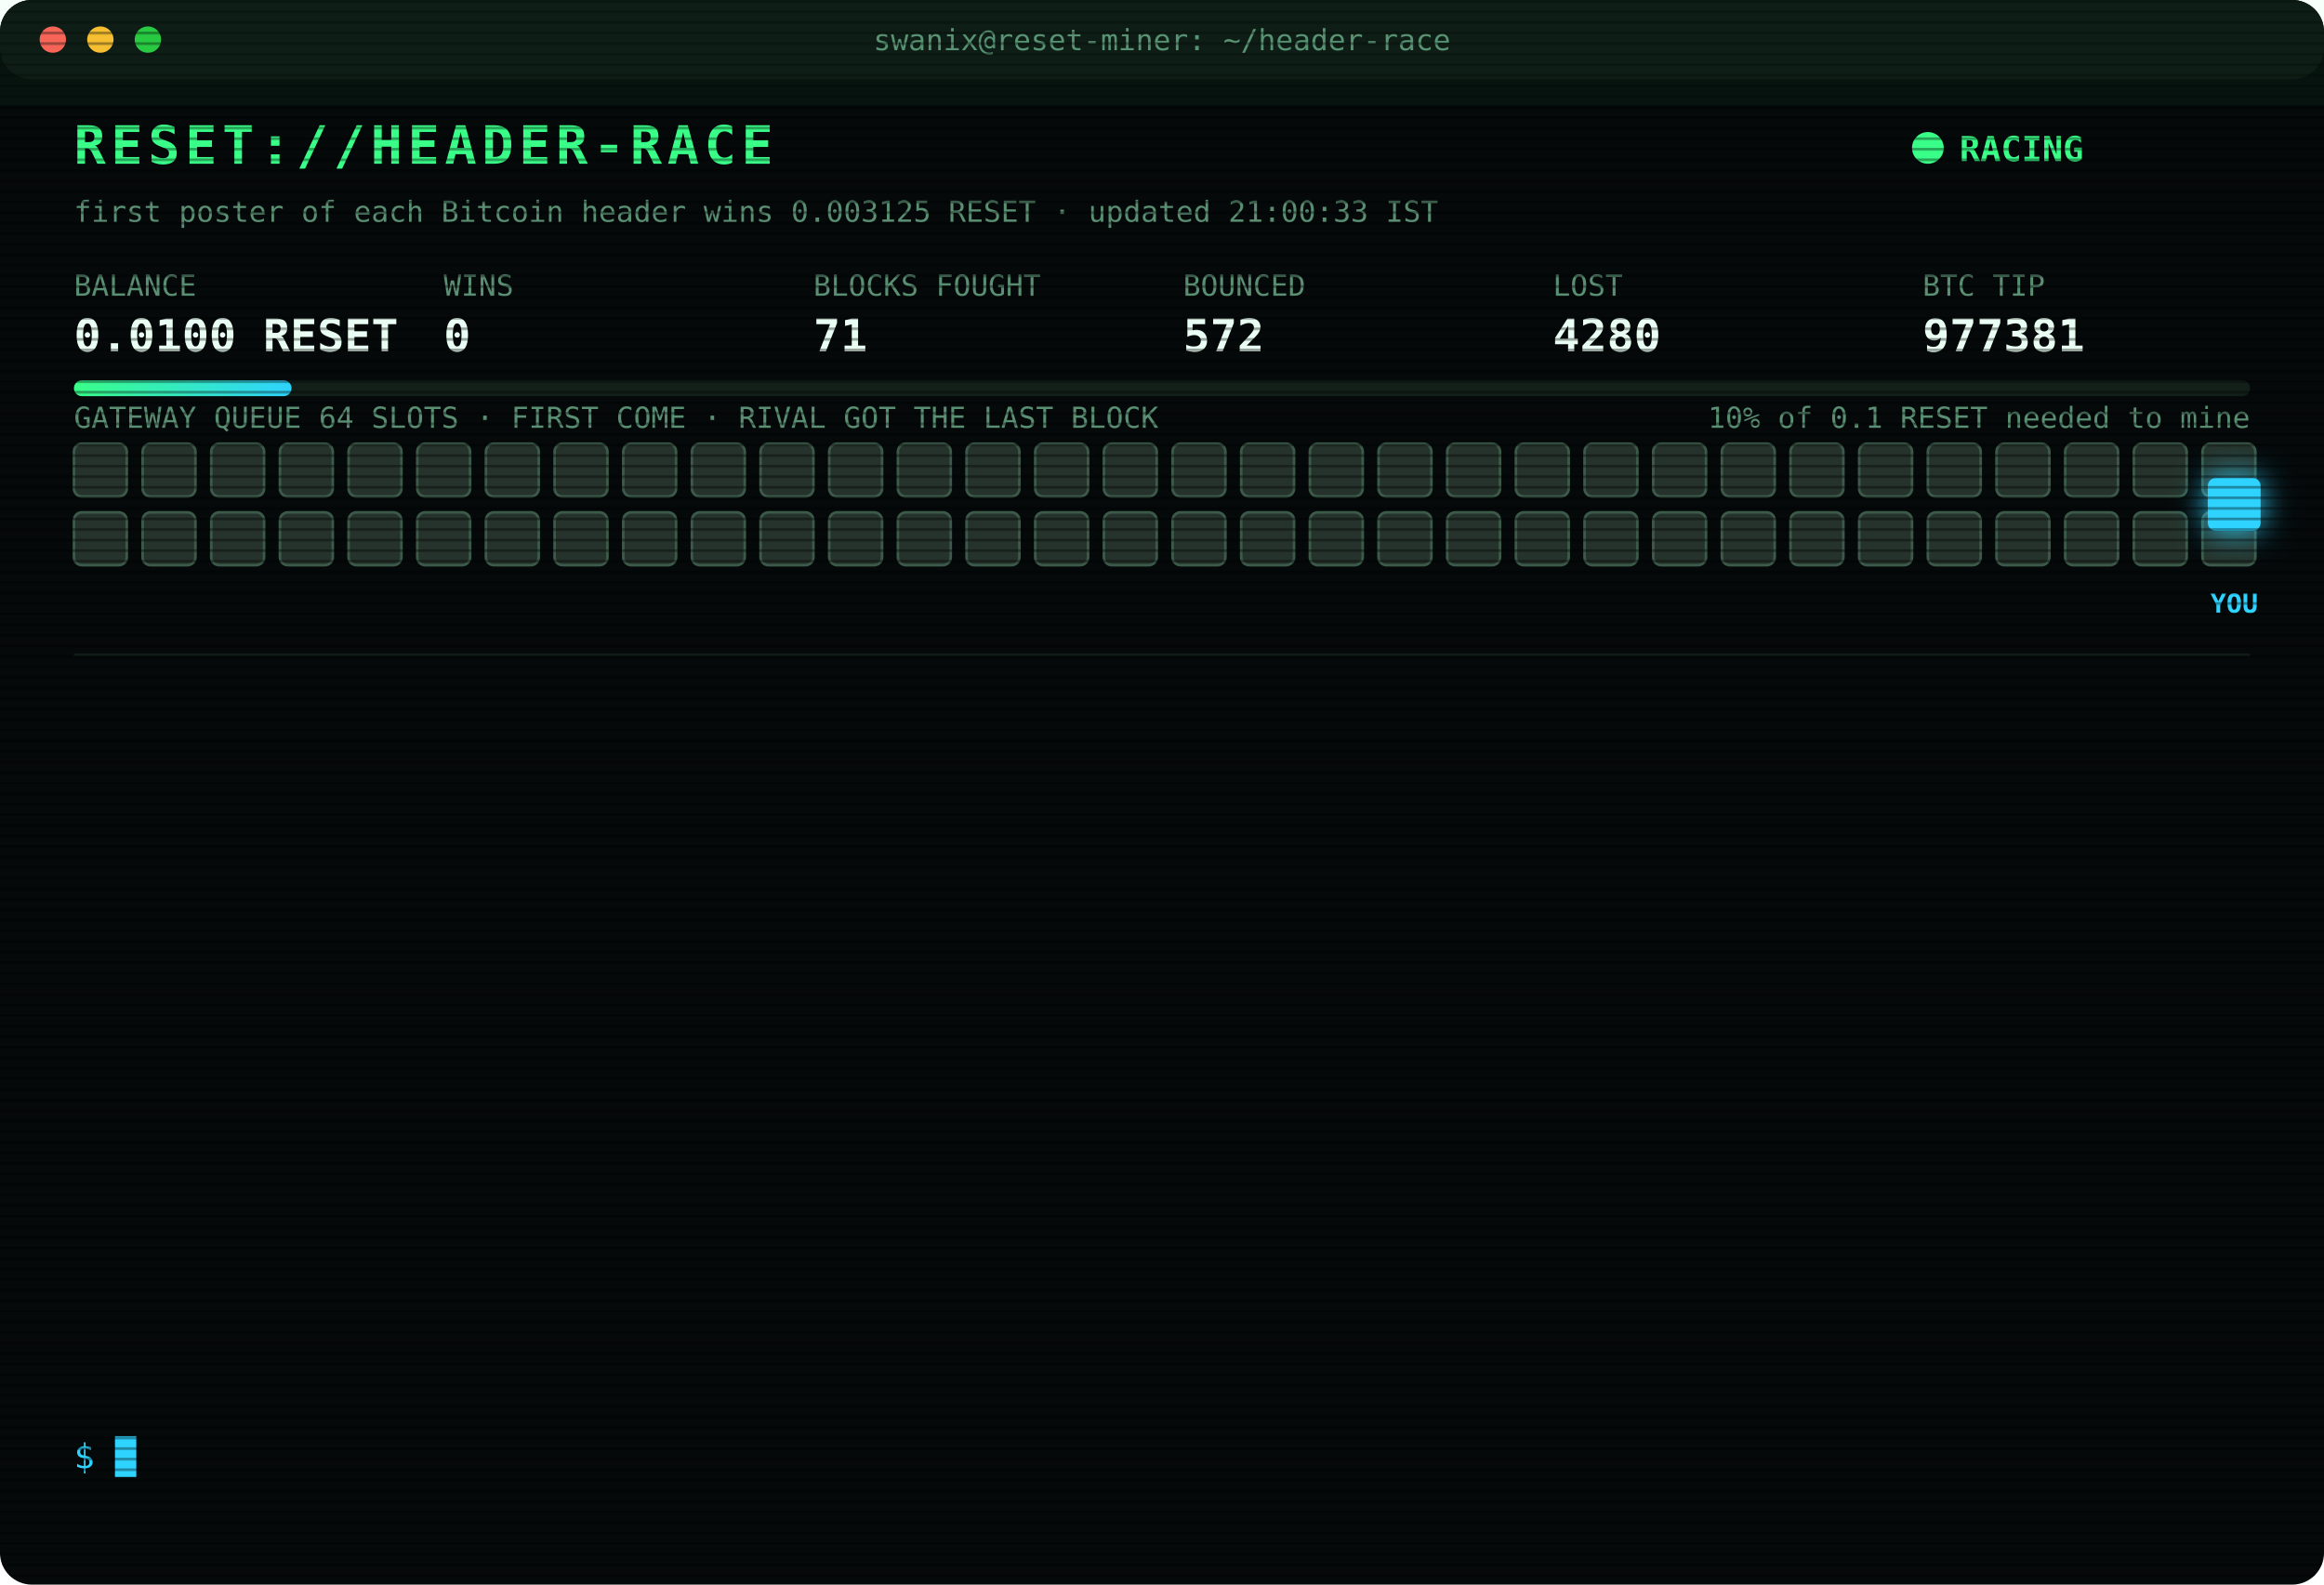
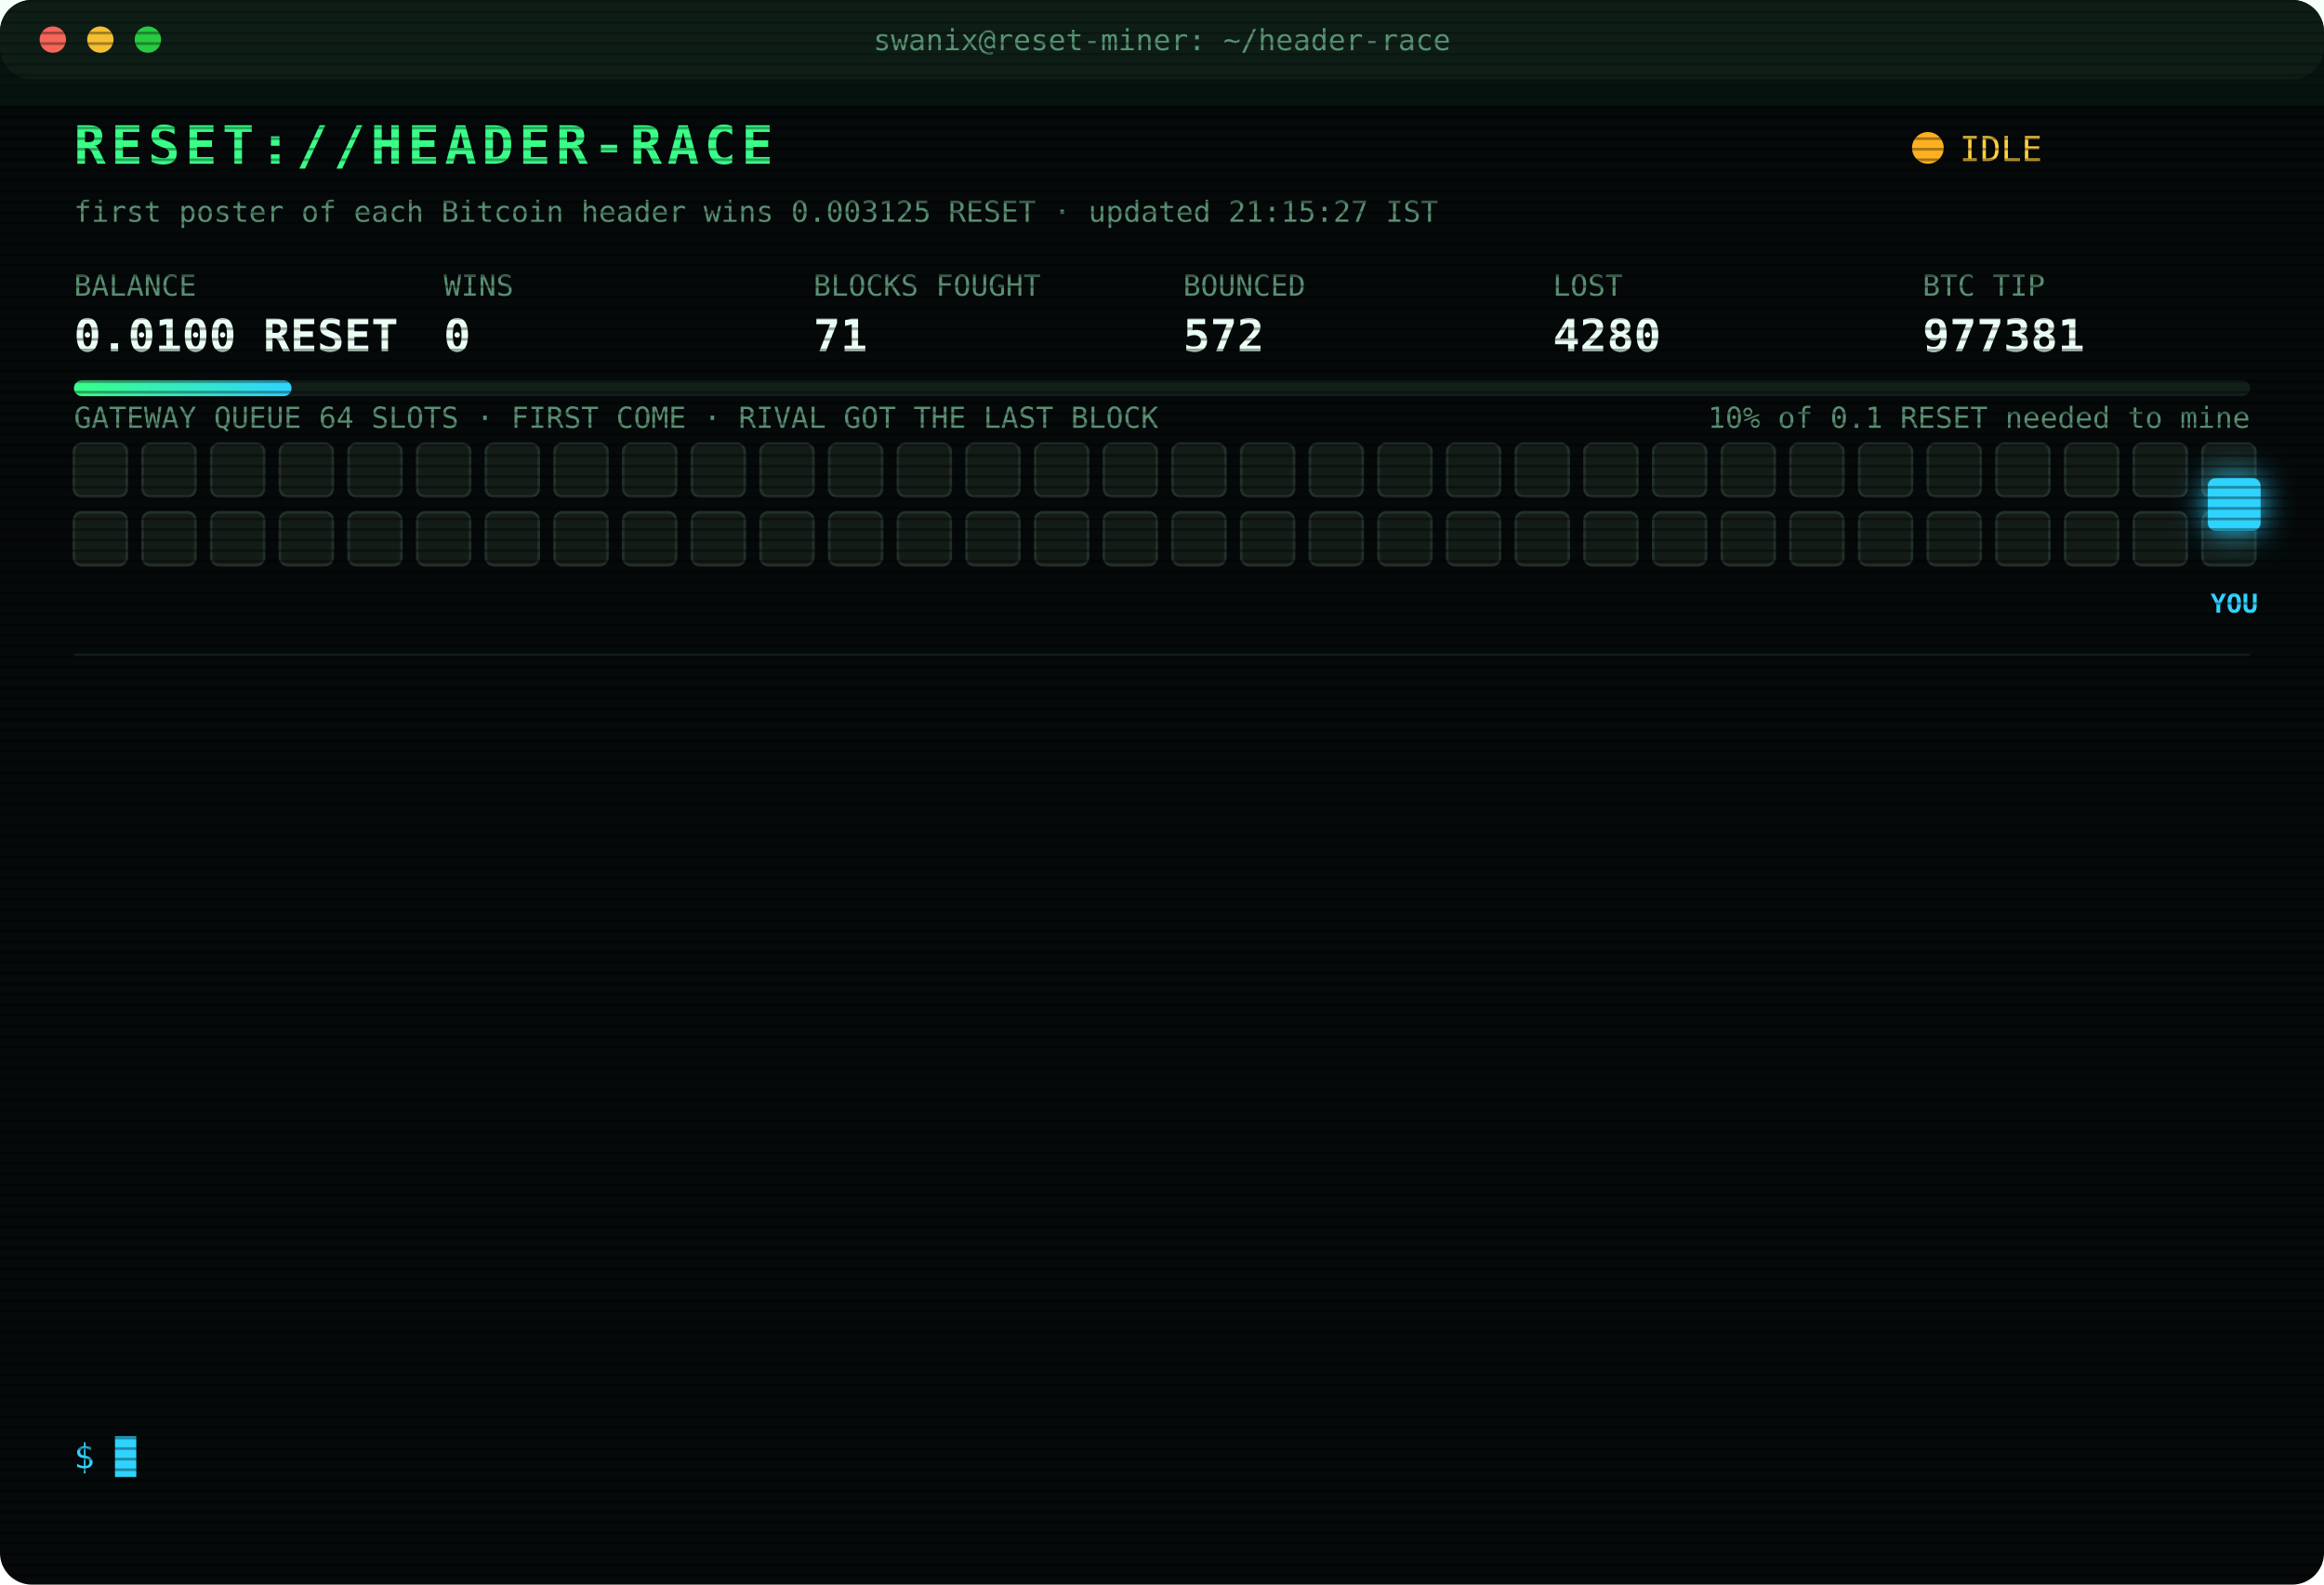
<svg xmlns="http://www.w3.org/2000/svg" width="880" height="600" viewBox="0 0 880 600" font-family="ui-monospace,SFMono-Regular,Menlo,Consolas,monospace">
  <style>
text{font-size:13px;fill:#7CFFB2}
.title{font-size:20px;font-weight:700;fill:#39FF88;letter-spacing:2px;animation:glitch 3s infinite steps(1)}
.sub{fill:#2fd3ff}.k{fill:#5a8f73;font-size:11px}.v{font-size:17px;font-weight:700;fill:#eafff3}
.ts{fill:#3f6b56}.boot{fill:#2fd3ff}.dim{fill:#5a8f73}.bad{fill:#ff4d6d}.warn{fill:#ffd23f}.mag{fill:#ff5cf0}.win{fill:#39FF88;font-weight:700}
.tag{font-size:10px;fill:#2fd3ff;font-weight:700}
.rival{fill:#26332c;stroke:#3c5a49;animation:jam 1.2s infinite alternate}
.idle{fill:#141c18;stroke:#22302a;animation:breathe 4s infinite}
.me{fill:#2fd3ff;filter:drop-shadow(0 0 6px #2fd3ff)}
.hover{animation:nudge 1.1s infinite ease-in-out}.bounce{animation:kick 1.4s infinite}
.ln{opacity:0;animation:in .4s forwards}
.cur{animation:blink 1s infinite steps(1)}
.scan{animation:scan 6s infinite linear}
.led{animation:blink 1.4s infinite}
@keyframes in{from{opacity:0;transform:translateX(-6px)}to{opacity:1;transform:none}}
@keyframes blink{50%{opacity:0}}
@keyframes jam{to{fill:#33463b}}
@keyframes breathe{50%{opacity:.4}}
@keyframes nudge{50%{transform:translateX(-10px)}}
@keyframes kick{0%,100%{transform:none}30%{transform:translateX(-14px)}55%{transform:translateX(10px) translateY(-6px)}}
@keyframes glitch{0%,92%{transform:none}93%{transform:translateX(2px);fill:#ff4d6d}95%{transform:translateX(-2px);fill:#2fd3ff}97%{transform:none}}
@keyframes scan{from{transform:translateY(-40px)}to{transform:translateY(600px)}}
</style>
  <defs>
    <pattern id="sl" width="4" height="4" patternUnits="userSpaceOnUse">
      <rect width="4" height="1" fill="#000" opacity=".35" />
    </pattern>
    <linearGradient id="bar">
      <stop offset="0" stop-color="#39FF88" />
      <stop offset="1" stop-color="#2fd3ff" />
    </linearGradient>
  </defs>
  <rect width="880" height="600" rx="12" fill="#05090a" />
  <rect width="880" height="30" rx="12" fill="#0d1512" />
  <circle cx="20" cy="15" r="5" fill="#ff5f57" />
  <circle cx="38" cy="15" r="5" fill="#febc2e" />
  <circle cx="56" cy="15" r="5" fill="#28c840" />
  <text x="440" y="19" text-anchor="middle" class="k">swanix@reset-miner: ~/header-race</text>
  <text x="28" y="62" class="title">RESET://HEADER-RACE</text>
-   <circle class="led" cx="730" cy="56" r="6" fill="#39FF88" />
-   <text x="742" y="61" class="win">RACING</text>
-   <text x="28" y="84" class="k">first poster of each Bitcoin header wins 0.003125 RESET · updated 21:00:33 IST</text>
+   <circle class="led" cx="730" cy="56" r="6" fill="#ffb020" />
+   <text x="742" y="61" class="warn">IDLE</text>
+   <text x="28" y="84" class="k">first poster of each Bitcoin header wins 0.003125 RESET · updated 21:15:27 IST</text>
  <text x="28" y="112" class="k">BALANCE</text>
  <text x="28" y="133" class="v">0.0100 RESET</text>
  <text x="168" y="112" class="k">WINS</text>
  <text x="168" y="133" class="v">0</text>
  <text x="308" y="112" class="k">BLOCKS FOUGHT</text>
  <text x="308" y="133" class="v">71</text>
  <text x="448" y="112" class="k">BOUNCED</text>
  <text x="448" y="133" class="v">572</text>
  <text x="588" y="112" class="k">LOST</text>
  <text x="588" y="133" class="v">4280</text>
  <text x="728" y="112" class="k">BTC TIP</text>
  <text x="728" y="133" class="v">977381</text>
  <rect x="28" y="144" width="824" height="6" rx="3" fill="#13201a" />
  <rect x="28" y="144" width="82.4" height="6" rx="3" fill="url(#bar)" />
  <text x="852" y="162" text-anchor="end" class="k">10% of 0.1 RESET needed to mine</text>
  <text x="28" y="162" class="k">GATEWAY QUEUE 64 SLOTS · FIRST COME · RIVAL GOT THE LAST BLOCK</text>
-   <rect class="rival" x="28" y="168" width="20" height="20" rx="3" style="animation-delay:0.00s" />
-   <rect class="rival" x="54" y="168" width="20" height="20" rx="3" style="animation-delay:0.05s" />
-   <rect class="rival" x="80" y="168" width="20" height="20" rx="3" style="animation-delay:0.10s" />
-   <rect class="rival" x="106" y="168" width="20" height="20" rx="3" style="animation-delay:0.15s" />
-   <rect class="rival" x="132" y="168" width="20" height="20" rx="3" style="animation-delay:0.20s" />
-   <rect class="rival" x="158" y="168" width="20" height="20" rx="3" style="animation-delay:0.25s" />
-   <rect class="rival" x="184" y="168" width="20" height="20" rx="3" style="animation-delay:0.30s" />
-   <rect class="rival" x="210" y="168" width="20" height="20" rx="3" style="animation-delay:0.35s" />
-   <rect class="rival" x="236" y="168" width="20" height="20" rx="3" style="animation-delay:0.40s" />
-   <rect class="rival" x="262" y="168" width="20" height="20" rx="3" style="animation-delay:0.45s" />
-   <rect class="rival" x="288" y="168" width="20" height="20" rx="3" style="animation-delay:0.50s" />
-   <rect class="rival" x="314" y="168" width="20" height="20" rx="3" style="animation-delay:0.55s" />
-   <rect class="rival" x="340" y="168" width="20" height="20" rx="3" style="animation-delay:0.60s" />
-   <rect class="rival" x="366" y="168" width="20" height="20" rx="3" style="animation-delay:0.65s" />
-   <rect class="rival" x="392" y="168" width="20" height="20" rx="3" style="animation-delay:0.70s" />
-   <rect class="rival" x="418" y="168" width="20" height="20" rx="3" style="animation-delay:0.75s" />
-   <rect class="rival" x="444" y="168" width="20" height="20" rx="3" style="animation-delay:0.80s" />
-   <rect class="rival" x="470" y="168" width="20" height="20" rx="3" style="animation-delay:0.85s" />
-   <rect class="rival" x="496" y="168" width="20" height="20" rx="3" style="animation-delay:0.90s" />
-   <rect class="rival" x="522" y="168" width="20" height="20" rx="3" style="animation-delay:0.95s" />
-   <rect class="rival" x="548" y="168" width="20" height="20" rx="3" style="animation-delay:1.00s" />
-   <rect class="rival" x="574" y="168" width="20" height="20" rx="3" style="animation-delay:1.05s" />
-   <rect class="rival" x="600" y="168" width="20" height="20" rx="3" style="animation-delay:1.10s" />
-   <rect class="rival" x="626" y="168" width="20" height="20" rx="3" style="animation-delay:1.15s" />
-   <rect class="rival" x="652" y="168" width="20" height="20" rx="3" style="animation-delay:1.20s" />
-   <rect class="rival" x="678" y="168" width="20" height="20" rx="3" style="animation-delay:1.25s" />
-   <rect class="rival" x="704" y="168" width="20" height="20" rx="3" style="animation-delay:1.30s" />
-   <rect class="rival" x="730" y="168" width="20" height="20" rx="3" style="animation-delay:1.35s" />
-   <rect class="rival" x="756" y="168" width="20" height="20" rx="3" style="animation-delay:1.40s" />
-   <rect class="rival" x="782" y="168" width="20" height="20" rx="3" style="animation-delay:1.45s" />
-   <rect class="rival" x="808" y="168" width="20" height="20" rx="3" style="animation-delay:1.50s" />
-   <rect class="rival" x="834" y="168" width="20" height="20" rx="3" style="animation-delay:1.55s" />
-   <rect class="rival" x="28" y="194" width="20" height="20" rx="3" style="animation-delay:1.60s" />
-   <rect class="rival" x="54" y="194" width="20" height="20" rx="3" style="animation-delay:1.65s" />
-   <rect class="rival" x="80" y="194" width="20" height="20" rx="3" style="animation-delay:1.70s" />
-   <rect class="rival" x="106" y="194" width="20" height="20" rx="3" style="animation-delay:1.75s" />
-   <rect class="rival" x="132" y="194" width="20" height="20" rx="3" style="animation-delay:1.80s" />
-   <rect class="rival" x="158" y="194" width="20" height="20" rx="3" style="animation-delay:1.85s" />
-   <rect class="rival" x="184" y="194" width="20" height="20" rx="3" style="animation-delay:1.90s" />
-   <rect class="rival" x="210" y="194" width="20" height="20" rx="3" style="animation-delay:1.95s" />
-   <rect class="rival" x="236" y="194" width="20" height="20" rx="3" style="animation-delay:2.00s" />
-   <rect class="rival" x="262" y="194" width="20" height="20" rx="3" style="animation-delay:2.05s" />
-   <rect class="rival" x="288" y="194" width="20" height="20" rx="3" style="animation-delay:2.10s" />
-   <rect class="rival" x="314" y="194" width="20" height="20" rx="3" style="animation-delay:2.15s" />
-   <rect class="rival" x="340" y="194" width="20" height="20" rx="3" style="animation-delay:2.20s" />
-   <rect class="rival" x="366" y="194" width="20" height="20" rx="3" style="animation-delay:2.25s" />
-   <rect class="rival" x="392" y="194" width="20" height="20" rx="3" style="animation-delay:2.30s" />
-   <rect class="rival" x="418" y="194" width="20" height="20" rx="3" style="animation-delay:2.35s" />
-   <rect class="rival" x="444" y="194" width="20" height="20" rx="3" style="animation-delay:2.40s" />
-   <rect class="rival" x="470" y="194" width="20" height="20" rx="3" style="animation-delay:2.45s" />
-   <rect class="rival" x="496" y="194" width="20" height="20" rx="3" style="animation-delay:2.50s" />
-   <rect class="rival" x="522" y="194" width="20" height="20" rx="3" style="animation-delay:2.55s" />
-   <rect class="rival" x="548" y="194" width="20" height="20" rx="3" style="animation-delay:2.60s" />
-   <rect class="rival" x="574" y="194" width="20" height="20" rx="3" style="animation-delay:2.65s" />
-   <rect class="rival" x="600" y="194" width="20" height="20" rx="3" style="animation-delay:2.70s" />
-   <rect class="rival" x="626" y="194" width="20" height="20" rx="3" style="animation-delay:2.75s" />
-   <rect class="rival" x="652" y="194" width="20" height="20" rx="3" style="animation-delay:2.80s" />
-   <rect class="rival" x="678" y="194" width="20" height="20" rx="3" style="animation-delay:2.85s" />
-   <rect class="rival" x="704" y="194" width="20" height="20" rx="3" style="animation-delay:2.90s" />
-   <rect class="rival" x="730" y="194" width="20" height="20" rx="3" style="animation-delay:2.95s" />
-   <rect class="rival" x="756" y="194" width="20" height="20" rx="3" style="animation-delay:3.00s" />
-   <rect class="rival" x="782" y="194" width="20" height="20" rx="3" style="animation-delay:3.05s" />
-   <rect class="rival" x="808" y="194" width="20" height="20" rx="3" style="animation-delay:3.10s" />
-   <rect class="rival" x="834" y="194" width="20" height="20" rx="3" style="animation-delay:3.15s" />
+   <rect class="idle" x="28" y="168" width="20" height="20" rx="3" style="animation-delay:0.00s" />
+   <rect class="idle" x="54" y="168" width="20" height="20" rx="3" style="animation-delay:0.05s" />
+   <rect class="idle" x="80" y="168" width="20" height="20" rx="3" style="animation-delay:0.10s" />
+   <rect class="idle" x="106" y="168" width="20" height="20" rx="3" style="animation-delay:0.15s" />
+   <rect class="idle" x="132" y="168" width="20" height="20" rx="3" style="animation-delay:0.20s" />
+   <rect class="idle" x="158" y="168" width="20" height="20" rx="3" style="animation-delay:0.25s" />
+   <rect class="idle" x="184" y="168" width="20" height="20" rx="3" style="animation-delay:0.30s" />
+   <rect class="idle" x="210" y="168" width="20" height="20" rx="3" style="animation-delay:0.35s" />
+   <rect class="idle" x="236" y="168" width="20" height="20" rx="3" style="animation-delay:0.40s" />
+   <rect class="idle" x="262" y="168" width="20" height="20" rx="3" style="animation-delay:0.45s" />
+   <rect class="idle" x="288" y="168" width="20" height="20" rx="3" style="animation-delay:0.50s" />
+   <rect class="idle" x="314" y="168" width="20" height="20" rx="3" style="animation-delay:0.55s" />
+   <rect class="idle" x="340" y="168" width="20" height="20" rx="3" style="animation-delay:0.60s" />
+   <rect class="idle" x="366" y="168" width="20" height="20" rx="3" style="animation-delay:0.65s" />
+   <rect class="idle" x="392" y="168" width="20" height="20" rx="3" style="animation-delay:0.70s" />
+   <rect class="idle" x="418" y="168" width="20" height="20" rx="3" style="animation-delay:0.75s" />
+   <rect class="idle" x="444" y="168" width="20" height="20" rx="3" style="animation-delay:0.80s" />
+   <rect class="idle" x="470" y="168" width="20" height="20" rx="3" style="animation-delay:0.85s" />
+   <rect class="idle" x="496" y="168" width="20" height="20" rx="3" style="animation-delay:0.90s" />
+   <rect class="idle" x="522" y="168" width="20" height="20" rx="3" style="animation-delay:0.95s" />
+   <rect class="idle" x="548" y="168" width="20" height="20" rx="3" style="animation-delay:1.00s" />
+   <rect class="idle" x="574" y="168" width="20" height="20" rx="3" style="animation-delay:1.05s" />
+   <rect class="idle" x="600" y="168" width="20" height="20" rx="3" style="animation-delay:1.10s" />
+   <rect class="idle" x="626" y="168" width="20" height="20" rx="3" style="animation-delay:1.15s" />
+   <rect class="idle" x="652" y="168" width="20" height="20" rx="3" style="animation-delay:1.20s" />
+   <rect class="idle" x="678" y="168" width="20" height="20" rx="3" style="animation-delay:1.25s" />
+   <rect class="idle" x="704" y="168" width="20" height="20" rx="3" style="animation-delay:1.30s" />
+   <rect class="idle" x="730" y="168" width="20" height="20" rx="3" style="animation-delay:1.35s" />
+   <rect class="idle" x="756" y="168" width="20" height="20" rx="3" style="animation-delay:1.40s" />
+   <rect class="idle" x="782" y="168" width="20" height="20" rx="3" style="animation-delay:1.45s" />
+   <rect class="idle" x="808" y="168" width="20" height="20" rx="3" style="animation-delay:1.50s" />
+   <rect class="idle" x="834" y="168" width="20" height="20" rx="3" style="animation-delay:1.55s" />
+   <rect class="idle" x="28" y="194" width="20" height="20" rx="3" style="animation-delay:1.60s" />
+   <rect class="idle" x="54" y="194" width="20" height="20" rx="3" style="animation-delay:1.65s" />
+   <rect class="idle" x="80" y="194" width="20" height="20" rx="3" style="animation-delay:1.70s" />
+   <rect class="idle" x="106" y="194" width="20" height="20" rx="3" style="animation-delay:1.75s" />
+   <rect class="idle" x="132" y="194" width="20" height="20" rx="3" style="animation-delay:1.80s" />
+   <rect class="idle" x="158" y="194" width="20" height="20" rx="3" style="animation-delay:1.85s" />
+   <rect class="idle" x="184" y="194" width="20" height="20" rx="3" style="animation-delay:1.90s" />
+   <rect class="idle" x="210" y="194" width="20" height="20" rx="3" style="animation-delay:1.95s" />
+   <rect class="idle" x="236" y="194" width="20" height="20" rx="3" style="animation-delay:2.00s" />
+   <rect class="idle" x="262" y="194" width="20" height="20" rx="3" style="animation-delay:2.05s" />
+   <rect class="idle" x="288" y="194" width="20" height="20" rx="3" style="animation-delay:2.10s" />
+   <rect class="idle" x="314" y="194" width="20" height="20" rx="3" style="animation-delay:2.15s" />
+   <rect class="idle" x="340" y="194" width="20" height="20" rx="3" style="animation-delay:2.20s" />
+   <rect class="idle" x="366" y="194" width="20" height="20" rx="3" style="animation-delay:2.25s" />
+   <rect class="idle" x="392" y="194" width="20" height="20" rx="3" style="animation-delay:2.30s" />
+   <rect class="idle" x="418" y="194" width="20" height="20" rx="3" style="animation-delay:2.35s" />
+   <rect class="idle" x="444" y="194" width="20" height="20" rx="3" style="animation-delay:2.40s" />
+   <rect class="idle" x="470" y="194" width="20" height="20" rx="3" style="animation-delay:2.45s" />
+   <rect class="idle" x="496" y="194" width="20" height="20" rx="3" style="animation-delay:2.50s" />
+   <rect class="idle" x="522" y="194" width="20" height="20" rx="3" style="animation-delay:2.55s" />
+   <rect class="idle" x="548" y="194" width="20" height="20" rx="3" style="animation-delay:2.60s" />
+   <rect class="idle" x="574" y="194" width="20" height="20" rx="3" style="animation-delay:2.65s" />
+   <rect class="idle" x="600" y="194" width="20" height="20" rx="3" style="animation-delay:2.70s" />
+   <rect class="idle" x="626" y="194" width="20" height="20" rx="3" style="animation-delay:2.75s" />
+   <rect class="idle" x="652" y="194" width="20" height="20" rx="3" style="animation-delay:2.80s" />
+   <rect class="idle" x="678" y="194" width="20" height="20" rx="3" style="animation-delay:2.85s" />
+   <rect class="idle" x="704" y="194" width="20" height="20" rx="3" style="animation-delay:2.90s" />
+   <rect class="idle" x="730" y="194" width="20" height="20" rx="3" style="animation-delay:2.95s" />
+   <rect class="idle" x="756" y="194" width="20" height="20" rx="3" style="animation-delay:3.00s" />
+   <rect class="idle" x="782" y="194" width="20" height="20" rx="3" style="animation-delay:3.05s" />
+   <rect class="idle" x="808" y="194" width="20" height="20" rx="3" style="animation-delay:3.10s" />
+   <rect class="idle" x="834" y="194" width="20" height="20" rx="3" style="animation-delay:3.15s" />
  <g class="hover">
    <rect class="me" x="836" y="181" width="20" height="20" rx="3" />
    <text class="tag" x="846" y="232" text-anchor="middle">YOU</text>
  </g>
  <line x1="28" x2="852" y1="248" y2="248" stroke="#13201a" />
  <g class="ln" style="animation-delay:0.40s">
    <text x="28" y="270" class="ts">18:48:18</text>
    <text x="104" y="270" class="bad">[LOST] #977370 taken by a rival miner</text>
  </g>
  <g class="ln" style="animation-delay:0.65s">
    <text x="28" y="292" class="ts">19:04:34</text>
    <text x="104" y="292" class="bad">[LOST] #977371 taken by a rival miner</text>
  </g>
  <g class="ln" style="animation-delay:0.90s">
    <text x="28" y="314" class="ts">19:05:37</text>
    <text x="104" y="314" class="bad">[LOST] #977372 taken by a rival miner</text>
  </g>
  <g class="ln" style="animation-delay:1.15s">
    <text x="28" y="336" class="ts">19:12:14</text>
    <text x="104" y="336" class="bad">[LOST] #977373 taken by a rival miner</text>
  </g>
  <g class="ln" style="animation-delay:1.40s">
    <text x="28" y="358" class="ts">19:19:32</text>
    <text x="104" y="358" class="bad">[LOST] #977374 taken by a rival miner</text>
  </g>
  <g class="ln" style="animation-delay:1.65s">
    <text x="28" y="380" class="ts">19:25:10</text>
    <text x="104" y="380" class="bad">[LOST] #977375 taken by a rival miner</text>
  </g>
  <g class="ln" style="animation-delay:1.90s">
    <text x="28" y="402" class="ts">19:32:13</text>
    <text x="104" y="402" class="bad">[LOST] #977376 taken by a rival miner</text>
  </g>
  <g class="ln" style="animation-delay:2.15s">
    <text x="28" y="424" class="ts">19:38:07</text>
    <text x="104" y="424" class="bad">[LOST] #977377 taken by a rival miner</text>
  </g>
  <g class="ln" style="animation-delay:2.40s">
    <text x="28" y="446" class="ts">19:46:29</text>
    <text x="104" y="446" class="bad">[LOST] #977378 taken by a rival miner</text>
  </g>
  <g class="ln" style="animation-delay:2.65s">
    <text x="28" y="468" class="ts">19:48:57</text>
    <text x="104" y="468" class="bad">[LOST] #977379 taken by a rival miner</text>
  </g>
  <g class="ln" style="animation-delay:2.90s">
    <text x="28" y="490" class="ts">20:10:57</text>
    <text x="104" y="490" class="dim">[STINT END] calls 778 · wins 0</text>
  </g>
  <g class="ln" style="animation-delay:3.15s">
    <text x="28" y="512" class="ts">20:15:28</text>
    <text x="104" y="512" class="boot">[BOOT] racer v3 online · 3 feeds · stint 340m</text>
  </g>
  <g class="ln" style="animation-delay:3.40s">
    <text x="28" y="534" class="ts">20:46:32</text>
    <text x="104" y="534" class="bad">[LOST] #977381 taken by a rival miner</text>
  </g>
  <text x="28" y="556" class="sub">$ <tspan class="cur">█</tspan>
  </text>
  <rect width="880" height="600" rx="12" fill="url(#sl)" pointer-events="none" />
  <rect class="scan" width="880" height="40" fill="#39FF88" opacity=".04" />
</svg>
